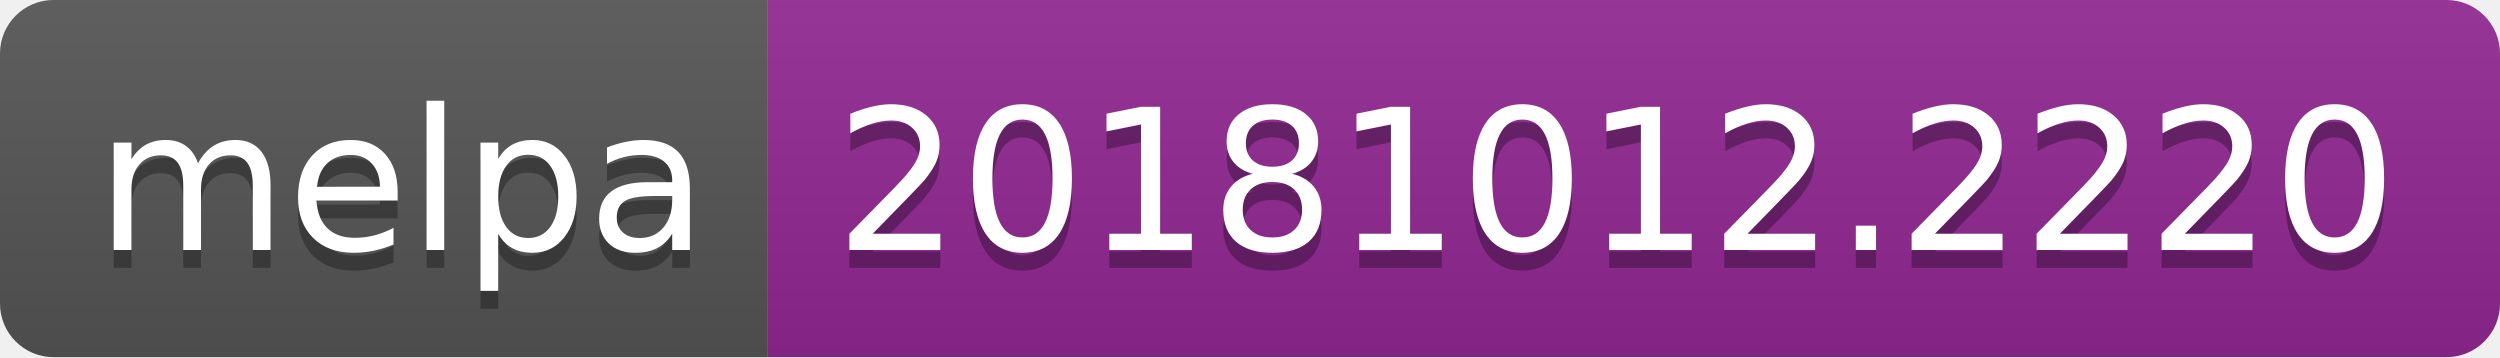
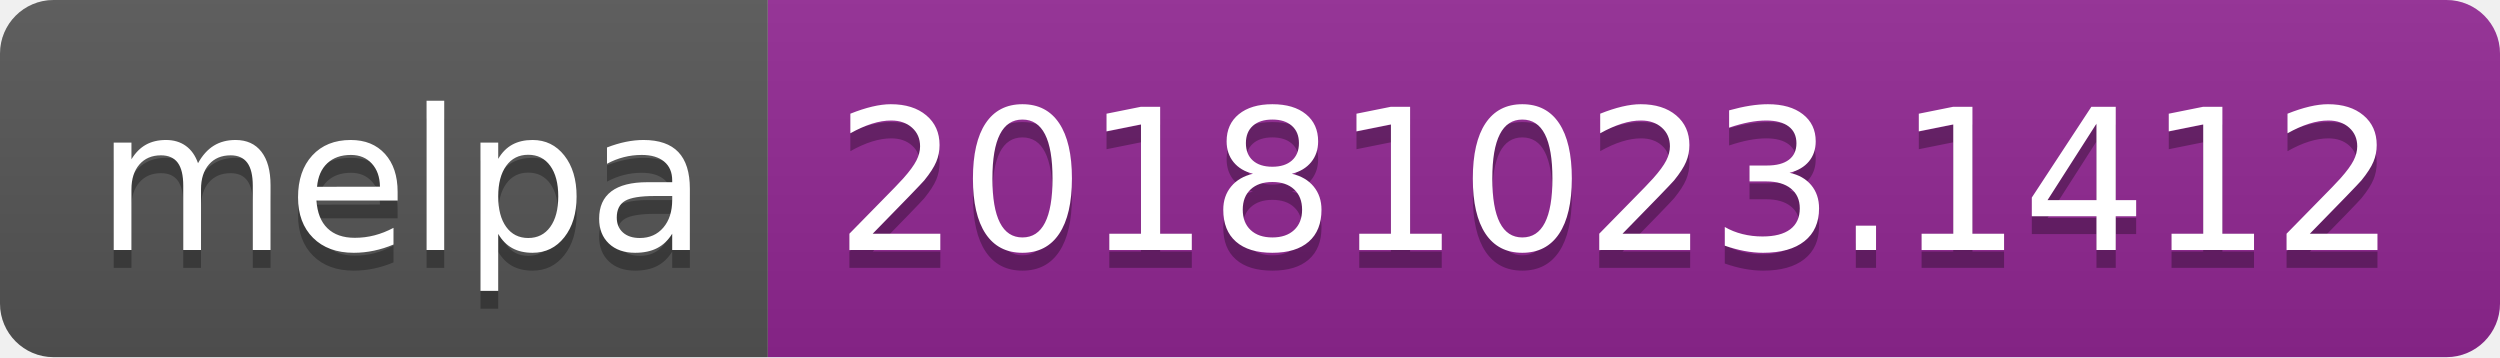
<svg xmlns="http://www.w3.org/2000/svg" width="140" height="20">
  <linearGradient id="b" x2="0" y2="100%">
    <stop offset="0" stop-color="#bbb" stop-opacity=".1" />
    <stop offset="1" stop-opacity=".1" />
  </linearGradient>
  <clipPath id="a">
    <rect width="140" height="20" rx="3" fill="#fff" />
  </clipPath>
  <g clip-path="url(#a)">
    <path fill="#555" d="M0 0h43v20H0z" />
    <path fill="#922793" d="M43 0h97v20H43z" />
    <path fill="url(#b)" d="M0 0h140v20H0z" />
  </g>
  <g fill="#fff" text-anchor="middle" font-family="DejaVu Sans,Verdana,Geneva,sans-serif" font-size="110">
    <text x="225" y="150" fill="#010101" fill-opacity=".3" transform="scale(.1)" textLength="330">melpa</text>
    <text x="225" y="140" transform="scale(.1)" textLength="330">melpa</text>
-     <text x="905" y="150" fill="#010101" fill-opacity=".3" transform="scale(.1)" textLength="870">20181012.2220</text>
-     <text x="905" y="140" transform="scale(.1)" textLength="870">20181012.2220</text>
+     <text x="905" y="150" fill="#010101" fill-opacity=".3" transform="scale(.1)" textLength="870">20181023.1412</text>
+     <text x="905" y="140" transform="scale(.1)" textLength="870">20181023.1412</text>
  </g>
</svg>
